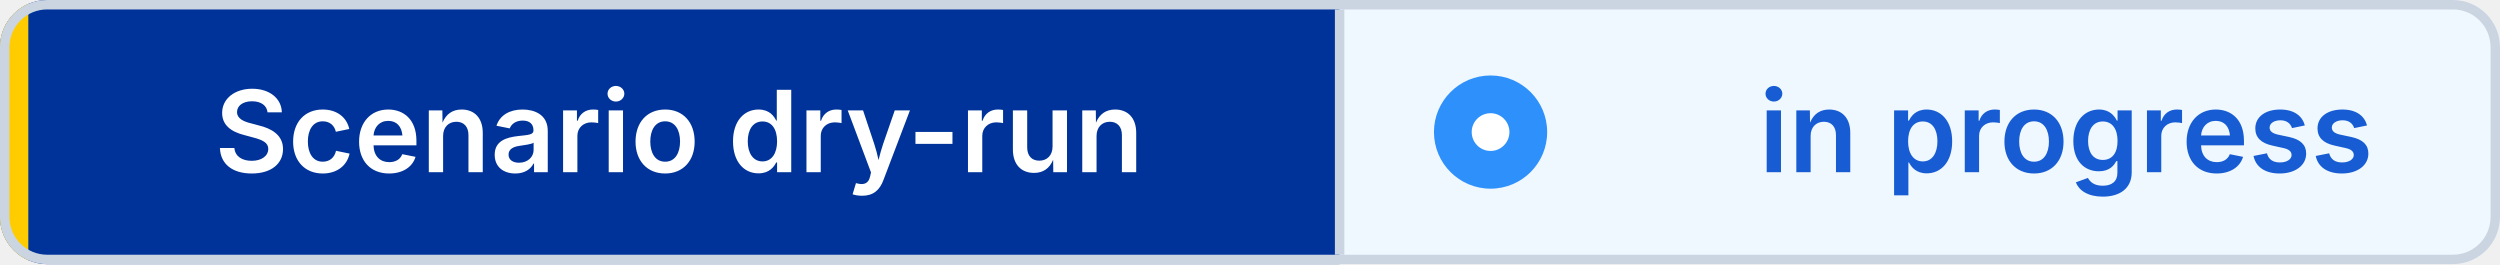
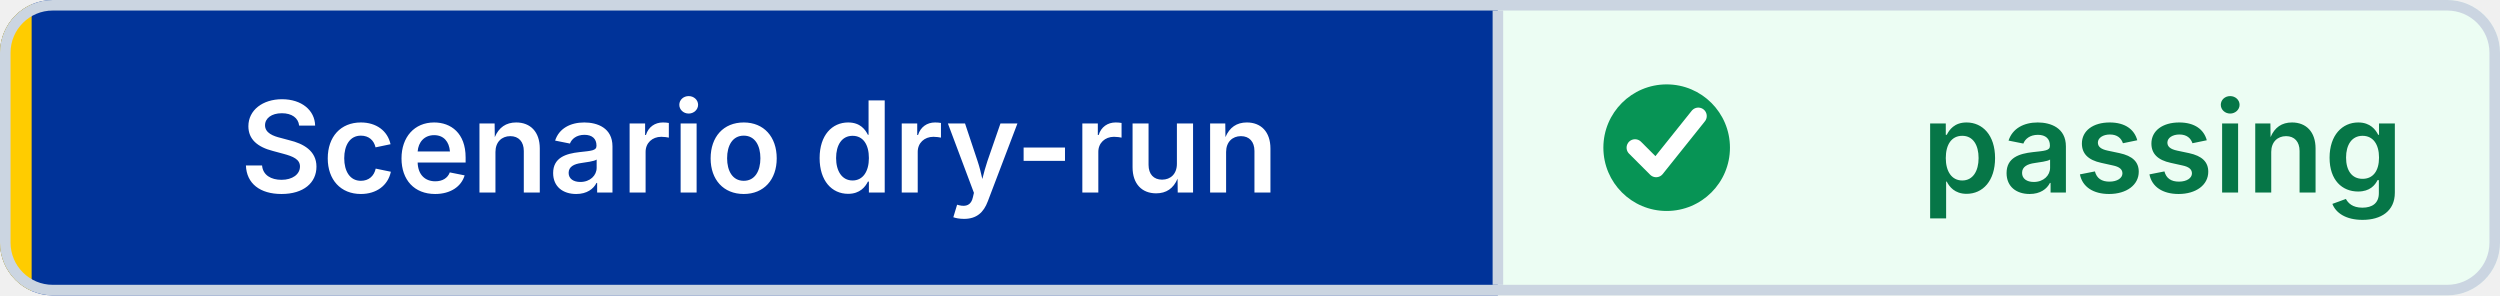
- <svg xmlns="http://www.w3.org/2000/svg" width="265" height="28" viewBox="0 0 265 28" role="img" aria-label="Scenario dry-run: in progress" shape-rendering="geometricPrecision" text-rendering="geometricPrecision">
+ <svg xmlns="http://www.w3.org/2000/svg" width="237" height="28" viewBox="0 0 237 28" role="img" aria-label="Scenario dry-run: passing" shape-rendering="geometricPrecision" text-rendering="geometricPrecision">
  <defs>
    <clipPath id="badge-clip">
-       <rect width="265" height="28" rx="5" />
+       <rect width="237" height="28" rx="5" />
    </clipPath>
  </defs>
  <g clip-path="url(#badge-clip)">
    <rect width="142" height="28" fill="#003399" />
-     <rect x="142" width="123" height="28" fill="#EFF8FF" />
+     <rect x="142" width="95" height="28" fill="#ECFDF3" />
    <rect width="3" height="28" fill="#FFCC00" />
  </g>
-   <rect x="0.5" y="0.5" width="264" height="27" rx="4.5" fill="none" stroke="#CBD5E1" />
+   <rect x="0.5" y="0.5" width="236" height="27" rx="4.5" fill="none" stroke="#CBD5E1" />
  <line x1="142" y1="1" x2="142" y2="27" stroke="#CBD5E1" />
-   <circle cx="158" cy="14" r="6" fill="#2E90FA" />
-   <circle cx="158" cy="14" r="2" fill="#FFFFFF" />
+   <circle cx="158" cy="14" r="6" fill="#079455" />
+   <path d="M 155 14 l2 2 4 -5" fill="none" stroke="#FFFFFF" stroke-width="1.6" stroke-linecap="round" stroke-linejoin="round" />
  <g font-family="Inter,Segoe UI,Helvetica Neue,Arial,sans-serif" font-size="12" font-weight="600" text-anchor="middle">
    <text x="72" y="18.25" fill="#FFFFFF">Scenario dry-run</text>
-     <text x="219" y="18.25" fill="#175CD3">in progress</text>
+     <text x="205" y="18.25" fill="#067647">passing</text>
  </g>
</svg>
